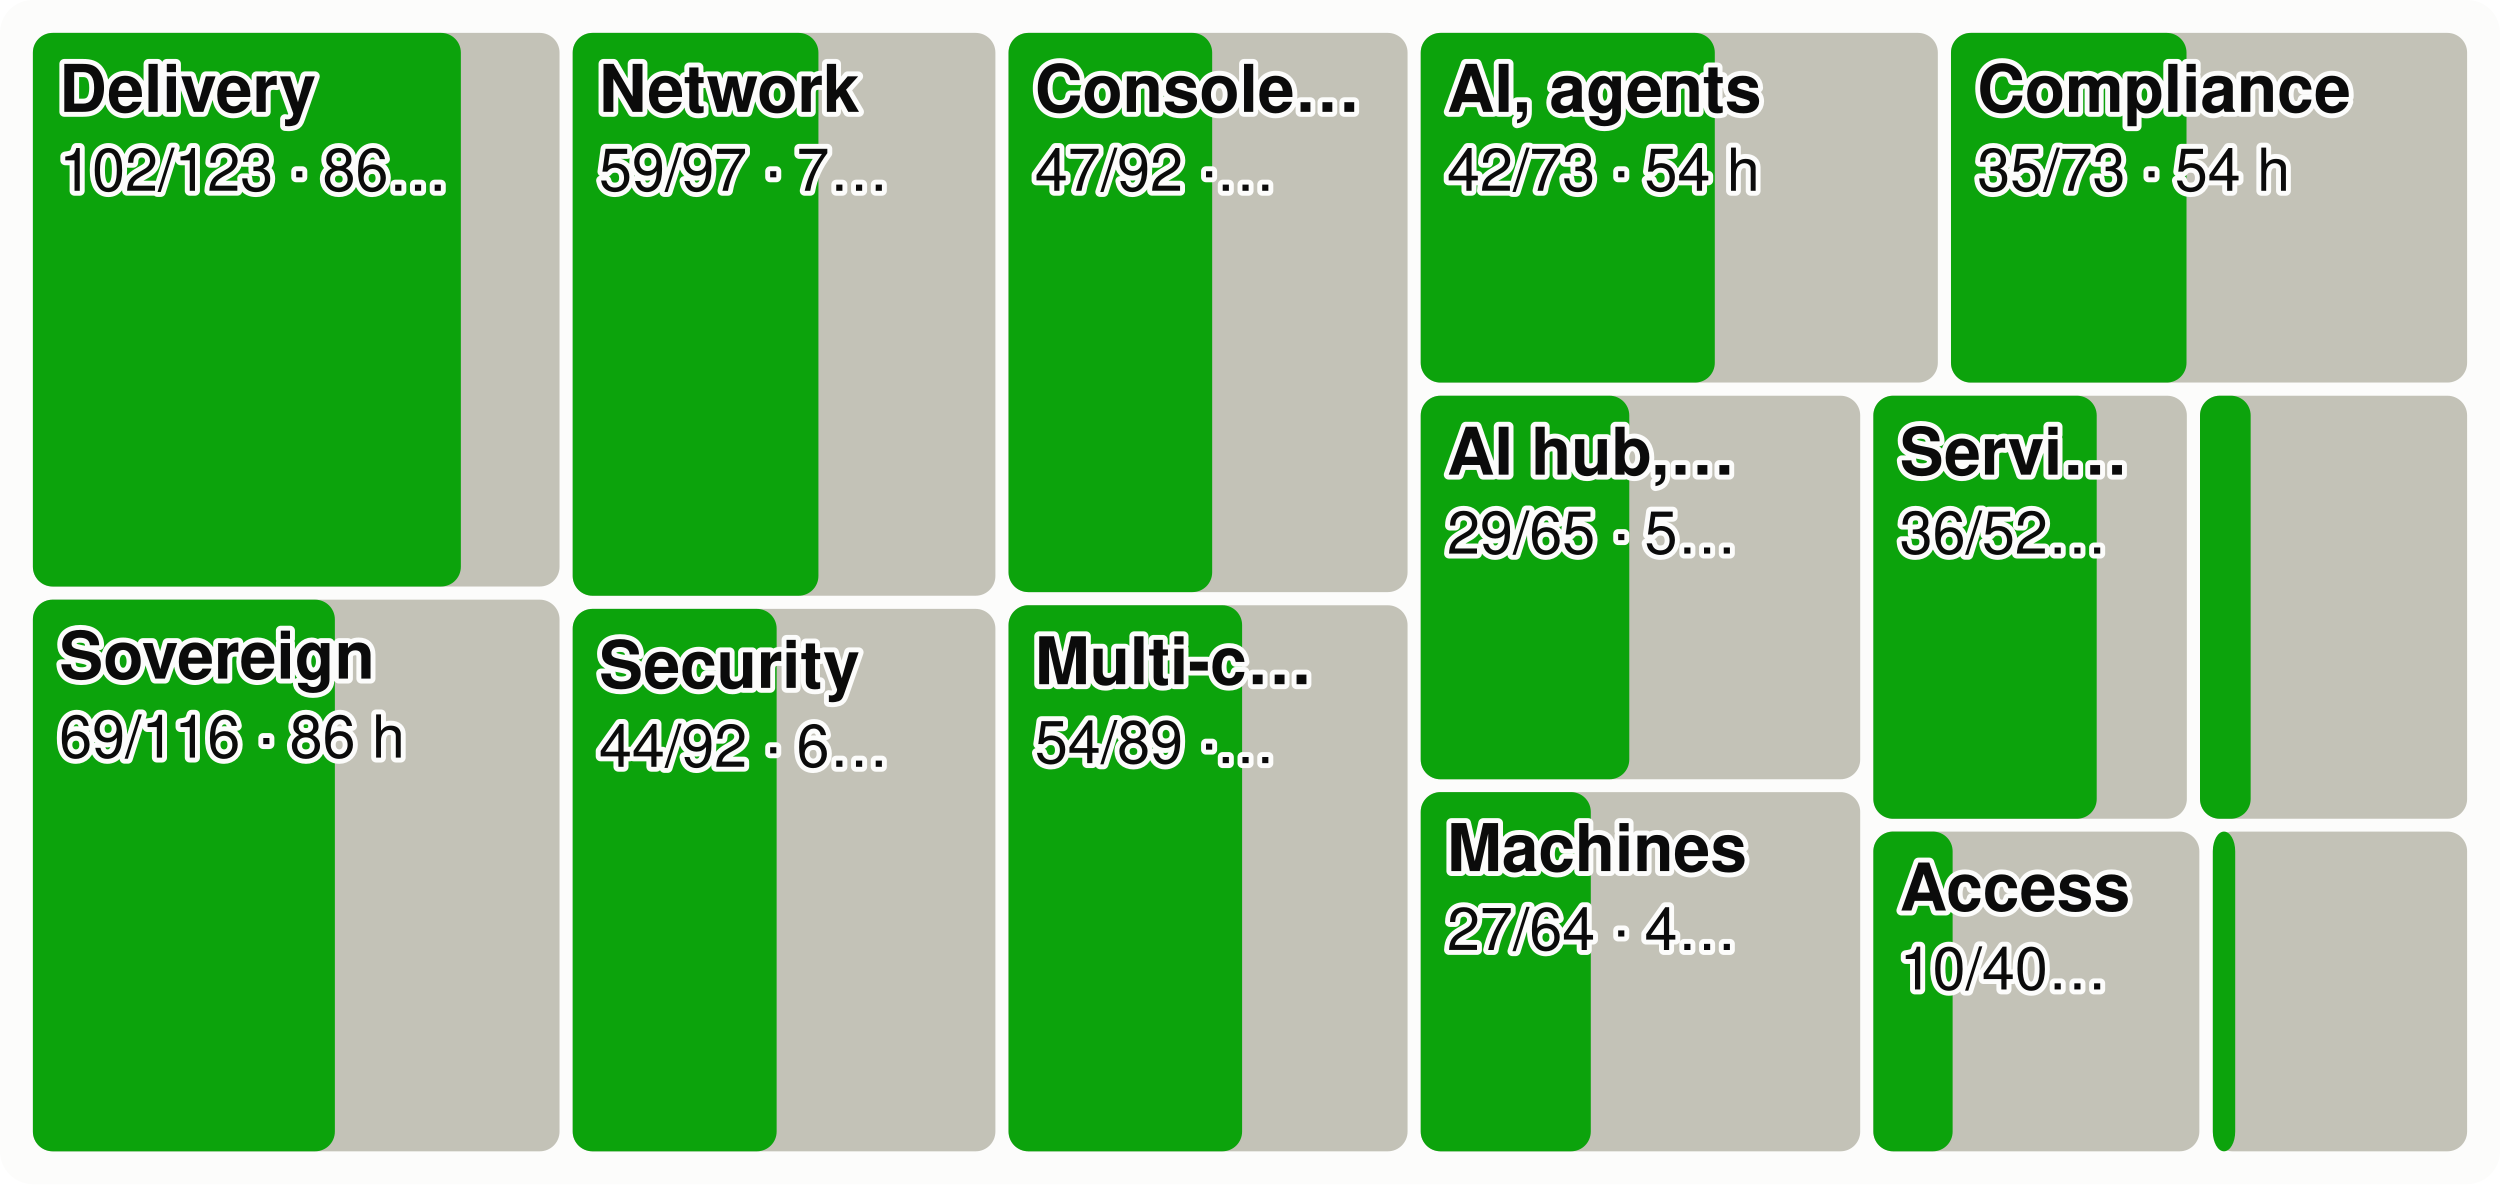
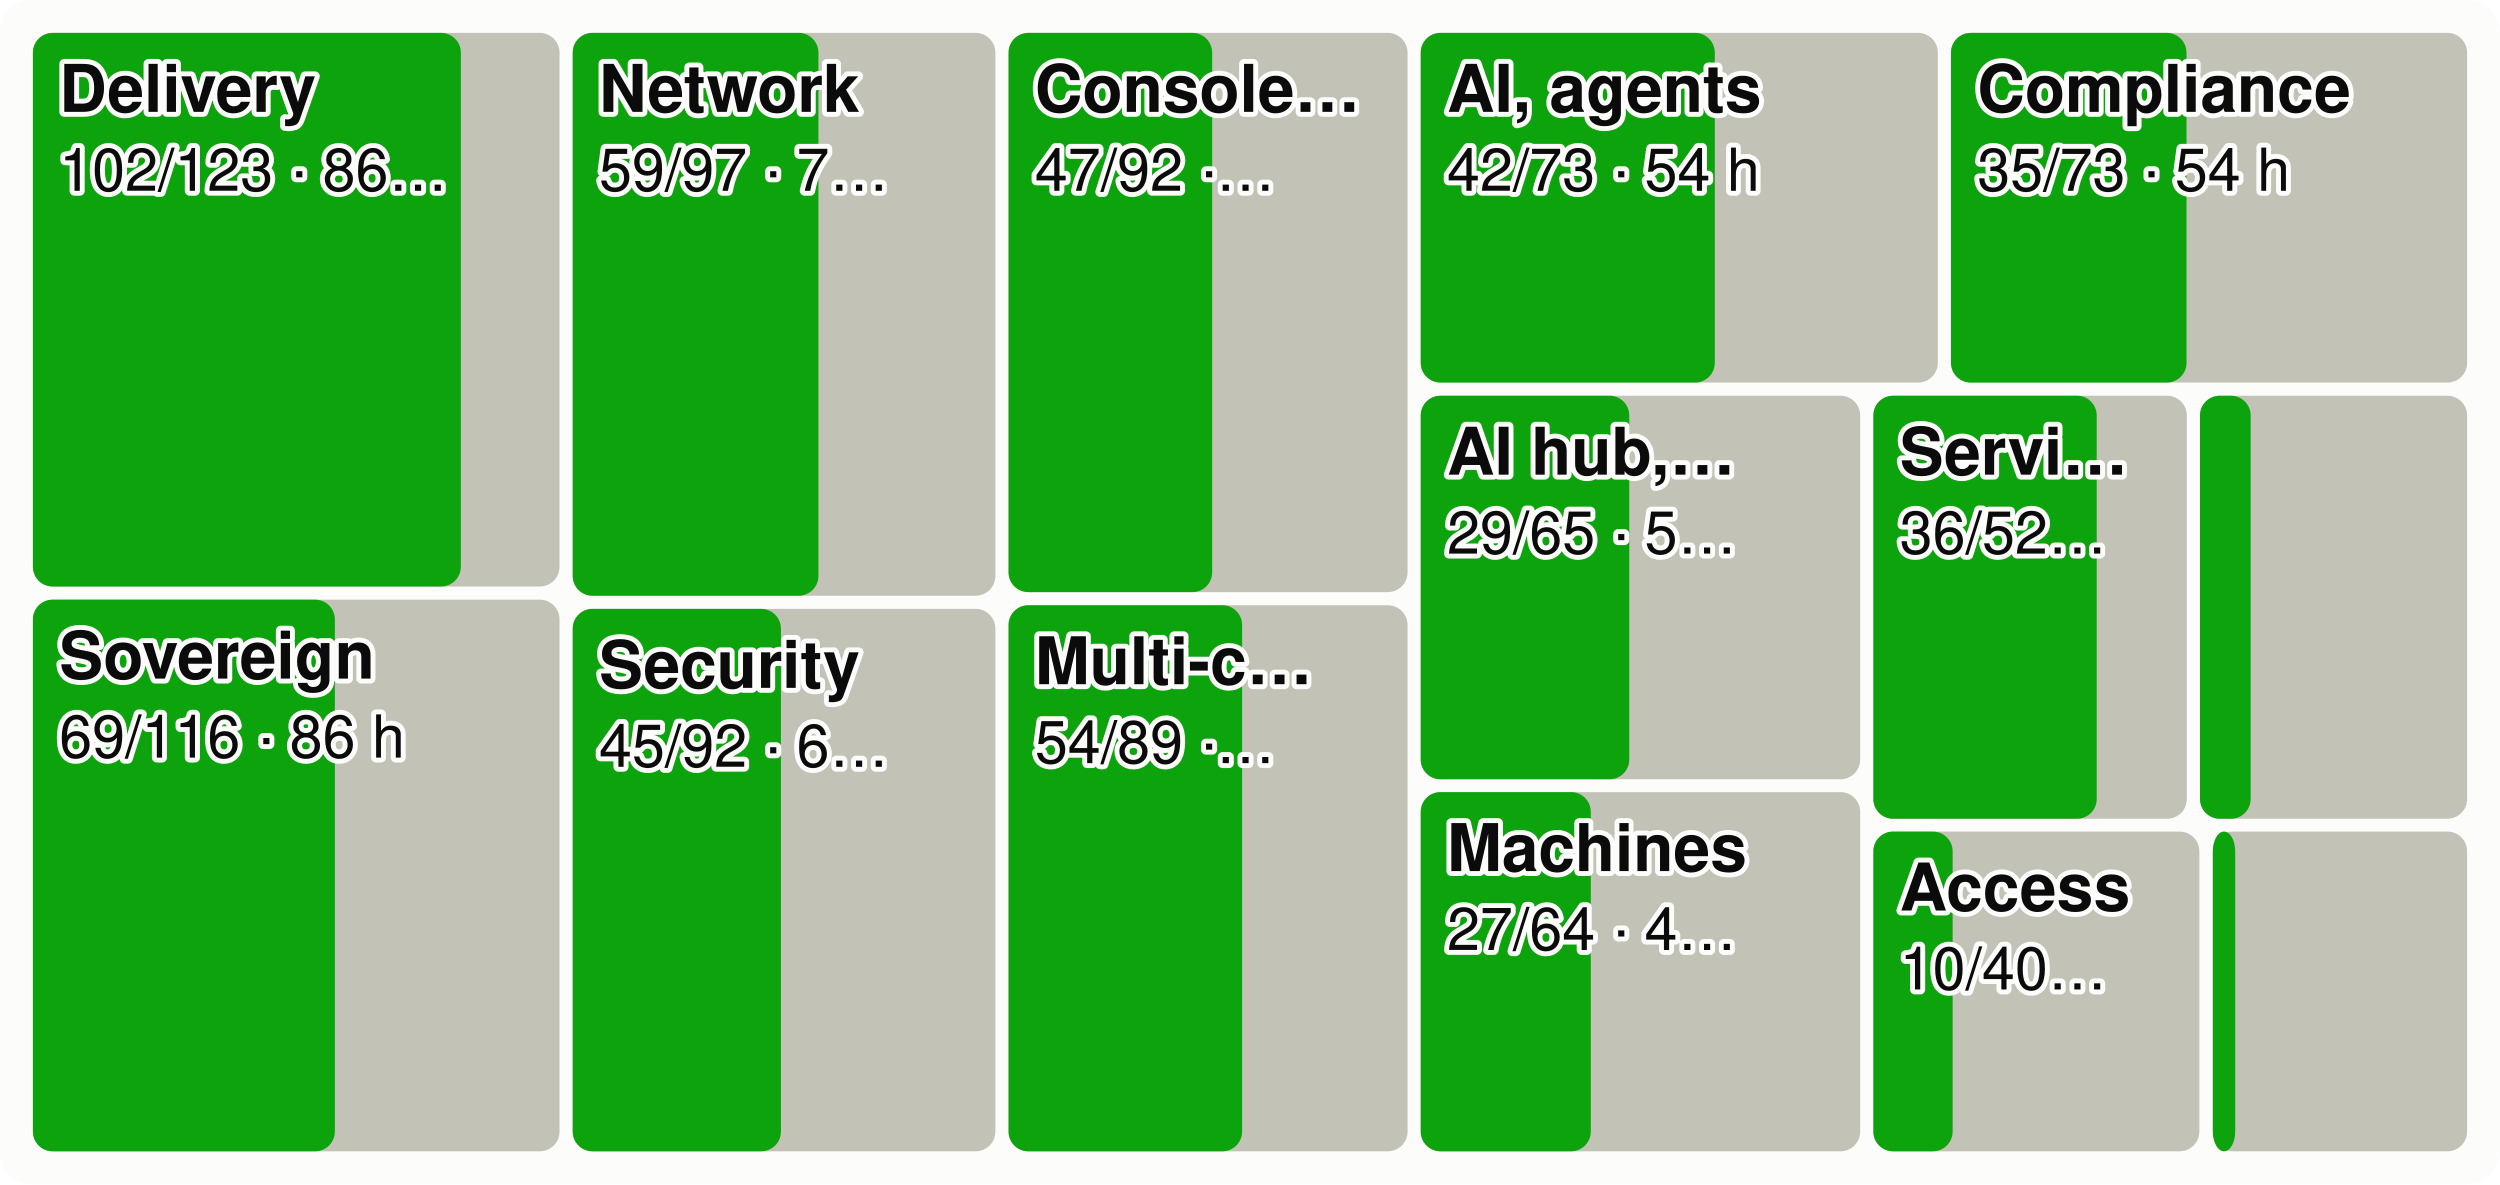
<svg xmlns="http://www.w3.org/2000/svg" viewBox="0 0 760 360" width="760" height="360" font-family="system-ui,-apple-system,Segoe UI,Helvetica,Arial,sans-serif" font-size="18" role="img" aria-label="Every product area as a tile sized by effort, the merged share in green">
  <style>.h{paint-order:stroke;stroke:#fcfcfb;stroke-width:3px;stroke-linejoin:round}.rg{stroke:#fcfcfb}@media (prefers-color-scheme: dark){.bg{fill:#1a1a19}.t1{fill:#f0efec}.t2{fill:#c3c2b7}.gr{stroke:#2c2c2a}.ax{stroke:#383835}.ld{stroke:#383835}.br{stroke:#c3c2b7}.m{stroke:#3987e5}.dp{stroke:#d95926}.v{stroke:#199e70}.i2{stroke:#c3c2b7}.i1{stroke:#f0efec}.f1{fill:#3987e5}.f2{fill:#d95926}.f3{fill:#199e70}.f4{fill:#c98500}.ev{fill:#c3c2b7}.inv{fill:#1a1a19}.done{fill:#cde2fb}.todo{fill:#52514e}.tile{fill:#262624}.h,.rg{stroke:#1a1a19}}</style>
  <rect width="760" height="360" rx="10" class="bg" fill="#fcfcfb" />
  <rect x="10.0" y="10.0" width="160.1" height="168.3" rx="6" class="todo" fill="#c3c2b7" />
  <rect x="10.0" y="10.0" width="130.1" height="168.3" rx="6" class="gain" fill="#0ca30c" />
  <text x="18.0" y="34.0" class="t1 h" fill="#0b0b0b" font-size="20" font-weight="600">Delivery</text>
  <text x="18.0" y="58.0" class="t1 h" fill="#0b0b0b" font-size="18">102/123 · 86…</text>
  <rect x="10.0" y="182.3" width="160.1" height="167.7" rx="6" class="todo" fill="#c3c2b7" />
  <rect x="10.0" y="182.3" width="91.8" height="167.7" rx="6" class="gain" fill="#0ca30c" />
  <text x="18.0" y="206.3" class="t1 h" fill="#0b0b0b" font-size="20" font-weight="600">Sovereign</text>
  <text x="18.0" y="230.3" class="t1 h" fill="#0b0b0b" font-size="18">69/116 · 86 h</text>
  <rect x="174.1" y="10.0" width="128.5" height="171.1" rx="6" class="todo" fill="#c3c2b7" />
  <rect x="174.1" y="10.0" width="74.7" height="171.1" rx="6" class="gain" fill="#0ca30c" />
  <text x="182.1" y="34.0" class="t1 h" fill="#0b0b0b" font-size="20" font-weight="600">Network</text>
  <text x="182.1" y="58.0" class="t1 h" fill="#0b0b0b" font-size="18">59/97 · 7…</text>
  <rect x="174.1" y="185.1" width="128.5" height="164.9" rx="6" class="todo" fill="#c3c2b7" />
-   <rect x="174.1" y="185.1" width="62.0" height="164.9" rx="6" class="gain" fill="#0ca30c" />
+   <rect x="174.1" y="185.1" width="63.3" height="164.9" rx="6" class="gain" fill="#0ca30c" />
  <text x="182.1" y="209.1" class="t1 h" fill="#0b0b0b" font-size="20" font-weight="600">Security</text>
-   <text x="182.1" y="233.1" class="t1 h" fill="#0b0b0b" font-size="18">44/92 · 6…</text>
+   <text x="182.1" y="233.1" class="t1 h" fill="#0b0b0b" font-size="18">45/92 · 6…</text>
  <rect x="306.6" y="10.0" width="121.3" height="170.0" rx="6" class="todo" fill="#c3c2b7" />
  <rect x="306.6" y="10.0" width="61.9" height="170.0" rx="6" class="gain" fill="#0ca30c" />
  <text x="314.6" y="34.0" class="t1 h" fill="#0b0b0b" font-size="20" font-weight="600">Console…</text>
  <text x="314.6" y="58.0" class="t1 h" fill="#0b0b0b" font-size="18">47/92 ·…</text>
  <rect x="306.6" y="184.0" width="121.3" height="166.0" rx="6" class="todo" fill="#c3c2b7" />
  <rect x="306.6" y="184.0" width="71.0" height="166.0" rx="6" class="gain" fill="#0ca30c" />
  <text x="314.6" y="208.0" class="t1 h" fill="#0b0b0b" font-size="20" font-weight="600">Multi-c…</text>
  <text x="314.6" y="232.0" class="t1 h" fill="#0b0b0b" font-size="18">54/89 ·…</text>
  <rect x="431.9" y="10.0" width="157.2" height="106.3" rx="6" class="todo" fill="#c3c2b7" />
  <rect x="431.9" y="10.0" width="89.4" height="106.3" rx="6" class="gain" fill="#0ca30c" />
  <text x="439.9" y="34.0" class="t1 h" fill="#0b0b0b" font-size="20" font-weight="600">AI, agents</text>
  <text x="439.9" y="58.0" class="t1 h" fill="#0b0b0b" font-size="18">42/73 · 54 h</text>
  <rect x="593.1" y="10.0" width="156.9" height="106.3" rx="6" class="todo" fill="#c3c2b7" />
  <rect x="593.1" y="10.0" width="71.6" height="106.3" rx="6" class="gain" fill="#0ca30c" />
  <text x="601.1" y="34.0" class="t1 h" fill="#0b0b0b" font-size="20" font-weight="600">Compliance</text>
  <text x="601.1" y="58.0" class="t1 h" fill="#0b0b0b" font-size="18">35/73 · 54 h</text>
  <rect x="431.9" y="120.3" width="133.6" height="116.6" rx="6" class="todo" fill="#c3c2b7" />
  <rect x="431.9" y="120.3" width="63.4" height="116.6" rx="6" class="gain" fill="#0ca30c" />
  <text x="439.9" y="144.3" class="t1 h" fill="#0b0b0b" font-size="20" font-weight="600">AI hub,…</text>
  <text x="439.9" y="168.3" class="t1 h" fill="#0b0b0b" font-size="18">29/65 · 5…</text>
  <rect x="431.9" y="240.8" width="133.6" height="109.2" rx="6" class="todo" fill="#c3c2b7" />
  <rect x="431.9" y="240.8" width="51.7" height="109.2" rx="6" class="gain" fill="#0ca30c" />
  <text x="439.9" y="264.8" class="t1 h" fill="#0b0b0b" font-size="20" font-weight="600">Machines</text>
  <text x="439.9" y="288.8" class="t1 h" fill="#0b0b0b" font-size="18">27/64 · 4…</text>
  <rect x="569.5" y="120.3" width="95.3" height="128.6" rx="6" class="todo" fill="#c3c2b7" />
  <rect x="569.5" y="120.3" width="67.9" height="128.6" rx="6" class="gain" fill="#0ca30c" />
  <text x="577.5" y="144.3" class="t1 h" fill="#0b0b0b" font-size="20" font-weight="600">Servi…</text>
  <text x="577.5" y="168.3" class="t1 h" fill="#0b0b0b" font-size="18">36/52…</text>
  <rect x="668.8" y="120.3" width="81.2" height="128.6" rx="6" class="todo" fill="#c3c2b7" />
  <rect x="668.8" y="120.3" width="15.4" height="128.6" rx="6" class="gain" fill="#0ca30c" />
  <rect x="569.5" y="252.8" width="99.1" height="97.2" rx="6" class="todo" fill="#c3c2b7" />
  <rect x="569.5" y="252.8" width="24.1" height="97.2" rx="6" class="gain" fill="#0ca30c" />
  <text x="577.5" y="276.8" class="t1 h" fill="#0b0b0b" font-size="20" font-weight="600">Access</text>
  <text x="577.5" y="300.8" class="t1 h" fill="#0b0b0b" font-size="18">10/40…</text>
  <rect x="672.7" y="252.8" width="77.3" height="97.2" rx="6" class="todo" fill="#c3c2b7" />
  <rect x="672.7" y="252.8" width="6.8" height="97.2" rx="6" class="gain" fill="#0ca30c" />
</svg>
